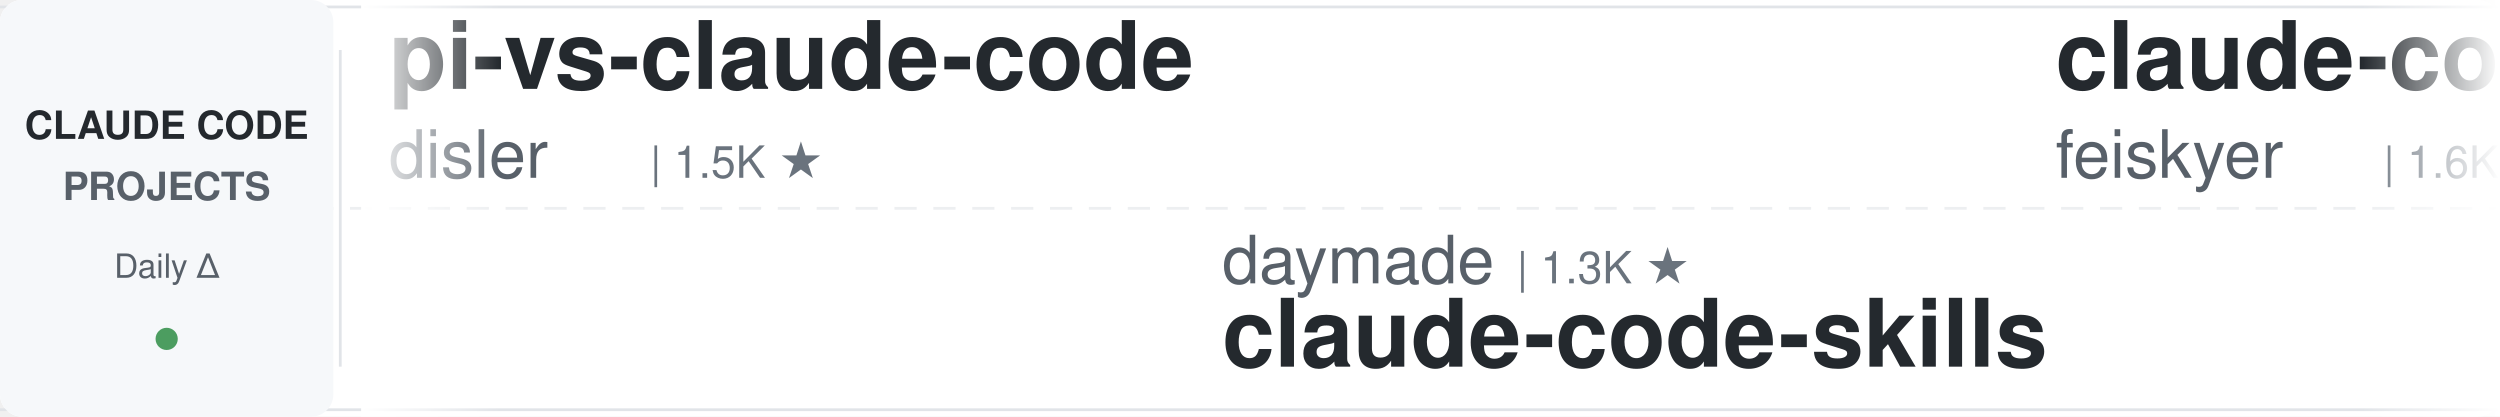
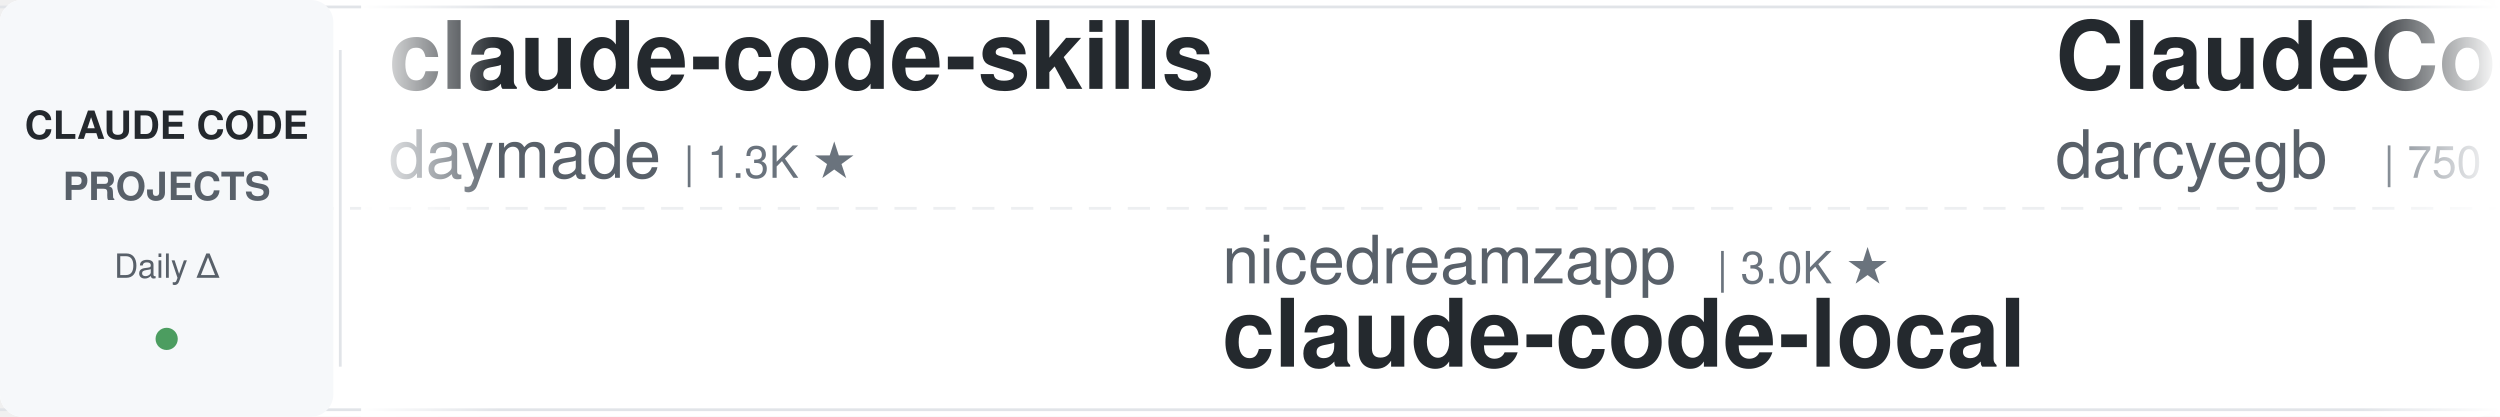
<svg xmlns="http://www.w3.org/2000/svg" width="900" height="150">
  <defs>
    <linearGradient id="leftFade" x1="0%" y1="0%" x2="100%" y2="0%">
      <stop offset="0%" style="stop-color:#ffffff;stop-opacity:1" />
      <stop offset="100%" style="stop-color:#ffffff;stop-opacity:0" />
    </linearGradient>
    <linearGradient id="rightFade" x1="0%" y1="0%" x2="100%" y2="0%">
      <stop offset="0%" style="stop-color:#ffffff;stop-opacity:0" />
      <stop offset="100%" style="stop-color:#ffffff;stop-opacity:1" />
    </linearGradient>
  </defs>
  <rect width="900" height="150" fill="#ffffff" rx="8" />
  <rect x="0" y="2" width="900" height="1" fill="#e1e4e8" />
  <rect x="0" y="147" width="900" height="1" fill="#e1e4e8" />
  <line x1="0" y1="75" x2="900" y2="75" stroke="#e1e4e8" stroke-width="1" stroke-dasharray="8 6" opacity="0.6" />
  <rect x="0" y="0" width="120" height="150" fill="#f6f8fa" rx="8" />
  <text x="60" y="50" font-family="-apple-system, BlinkMacSystemFont, 'Segoe UI', Helvetica, Arial, sans-serif" font-size="14" font-weight="600" fill="#24292e" text-anchor="middle">CLAUDE CODE</text>
  <text x="60" y="72" font-family="-apple-system, BlinkMacSystemFont, 'Segoe UI', Helvetica, Arial, sans-serif" font-size="14" font-weight="600" fill="#586069" text-anchor="middle">PROJECTS</text>
  <text x="60" y="100" font-family="-apple-system, BlinkMacSystemFont, 'Segoe UI', Helvetica, Arial, sans-serif" font-size="12" font-weight="500" fill="#586069" text-anchor="middle">Daily Δ</text>
  <circle cx="60" cy="122" r="4" fill="#22863a" opacity="0.8" />
  <rect x="122" y="18" width="1" height="114" fill="#e1e4e8" />
  <clipPath id="tickerClip">
    <rect x="130" y="0" width="770" height="150" />
  </clipPath>
  <g clip-path="url(#tickerClip)">
    <g id="tickerItems">
      <animateTransform attributeName="transform" attributeType="XML" type="translate" from="0 0" to="-3000 0" dur="54s" repeatCount="indefinite" />
      <g transform="translate(0, 0)">
-         <text x="140" y="32" font-family="-apple-system, BlinkMacSystemFont, 'Segoe UI', Helvetica, Arial, sans-serif" font-size="34" font-weight="600" fill="#24292e">pi-vs-claude-code</text>
-         <text x="140" y="64" font-family="-apple-system, BlinkMacSystemFont, 'Segoe UI', Helvetica, Arial, sans-serif" font-size="24" font-weight="400" fill="#586069">disler</text>
-         <text x="234" y="64" font-family="-apple-system, BlinkMacSystemFont, 'Segoe UI', Helvetica, Arial, sans-serif" font-size="16" font-weight="500" fill="#6a737d">| 1.5K ★</text>
+         <text x="140" y="32" font-family="-apple-system, BlinkMacSystemFont, 'Segoe UI', Helvetica, Arial, sans-serif" font-size="34" font-weight="600" fill="#24292e">claude-code-skills</text>
+         <text x="140" y="64" font-family="-apple-system, BlinkMacSystemFont, 'Segoe UI', Helvetica, Arial, sans-serif" font-size="24" font-weight="400" fill="#586069">daymade</text>
+         <text x="246" y="64" font-family="-apple-system, BlinkMacSystemFont, 'Segoe UI', Helvetica, Arial, sans-serif" font-size="16" font-weight="500" fill="#6a737d">| 1.3K ★</text>
      </g>
      <g transform="translate(300, 0)">
-         <text x="140" y="102" font-family="-apple-system, BlinkMacSystemFont, 'Segoe UI', Helvetica, Arial, sans-serif" font-size="24" font-weight="400" fill="#586069">daymade</text>
-         <text x="246" y="102" font-family="-apple-system, BlinkMacSystemFont, 'Segoe UI', Helvetica, Arial, sans-serif" font-size="16" font-weight="500" fill="#6a737d">| 1.3K ★</text>
-         <text x="140" y="132" font-family="-apple-system, BlinkMacSystemFont, 'Segoe UI', Helvetica, Arial, sans-serif" font-size="34" font-weight="600" fill="#24292e">claude-code-skills</text>
+         <text x="140" y="102" font-family="-apple-system, BlinkMacSystemFont, 'Segoe UI', Helvetica, Arial, sans-serif" font-size="24" font-weight="400" fill="#586069">nicedreamzapp</text>
+         <text x="318" y="102" font-family="-apple-system, BlinkMacSystemFont, 'Segoe UI', Helvetica, Arial, sans-serif" font-size="16" font-weight="500" fill="#6a737d">| 3.0K ★</text>
+         <text x="140" y="132" font-family="-apple-system, BlinkMacSystemFont, 'Segoe UI', Helvetica, Arial, sans-serif" font-size="34" font-weight="600" fill="#24292e">claude-code-local</text>
      </g>
      <g transform="translate(600, 0)">
-         <text x="140" y="32" font-family="-apple-system, BlinkMacSystemFont, 'Segoe UI', Helvetica, Arial, sans-serif" font-size="34" font-weight="600" fill="#24292e">claude-code-settings</text>
-         <text x="140" y="64" font-family="-apple-system, BlinkMacSystemFont, 'Segoe UI', Helvetica, Arial, sans-serif" font-size="24" font-weight="400" fill="#586069">feiskyer</text>
-         <text x="258" y="64" font-family="-apple-system, BlinkMacSystemFont, 'Segoe UI', Helvetica, Arial, sans-serif" font-size="16" font-weight="500" fill="#6a737d">| 1.6K ★</text>
+         <text x="140" y="32" font-family="-apple-system, BlinkMacSystemFont, 'Segoe UI', Helvetica, Arial, sans-serif" font-size="34" font-weight="600" fill="#24292e">ClaudeCodeAgents</text>
+         <text x="140" y="64" font-family="-apple-system, BlinkMacSystemFont, 'Segoe UI', Helvetica, Arial, sans-serif" font-size="24" font-weight="400" fill="#586069">darcyegb</text>
+         <text x="258" y="64" font-family="-apple-system, BlinkMacSystemFont, 'Segoe UI', Helvetica, Arial, sans-serif" font-size="16" font-weight="500" fill="#6a737d">| 750 ★</text>
      </g>
      <g transform="translate(900, 0)">
-         <text x="140" y="102" font-family="-apple-system, BlinkMacSystemFont, 'Segoe UI', Helvetica, Arial, sans-serif" font-size="24" font-weight="400" fill="#586069">luyao618</text>
-         <text x="258" y="102" font-family="-apple-system, BlinkMacSystemFont, 'Segoe UI', Helvetica, Arial, sans-serif" font-size="16" font-weight="500" fill="#6a737d">| 1.6K ★</text>
-         <text x="140" y="132" font-family="-apple-system, BlinkMacSystemFont, 'Segoe UI', Helvetica, Arial, sans-serif" font-size="34" font-weight="600" fill="#24292e">Claude-Code-Source-Study</text>
+         <text x="140" y="102" font-family="-apple-system, BlinkMacSystemFont, 'Segoe UI', Helvetica, Arial, sans-serif" font-size="24" font-weight="400" fill="#586069">AICoderTudou</text>
+         <text x="306" y="102" font-family="-apple-system, BlinkMacSystemFont, 'Segoe UI', Helvetica, Arial, sans-serif" font-size="16" font-weight="500" fill="#6a737d">| 497 ★</text>
+         <text x="140" y="132" font-family="-apple-system, BlinkMacSystemFont, 'Segoe UI', Helvetica, Arial, sans-serif" font-size="34" font-weight="600" fill="#24292e">claude-code-tudou</text>
      </g>
      <g transform="translate(1200, 0)">
-         <text x="140" y="32" font-family="-apple-system, BlinkMacSystemFont, 'Segoe UI', Helvetica, Arial, sans-serif" font-size="34" font-weight="600" fill="#24292e">awesome-claude-code</text>
-         <text x="140" y="64" font-family="-apple-system, BlinkMacSystemFont, 'Segoe UI', Helvetica, Arial, sans-serif" font-size="24" font-weight="400" fill="#586069">jqueryscript</text>
-         <text x="306" y="64" font-family="-apple-system, BlinkMacSystemFont, 'Segoe UI', Helvetica, Arial, sans-serif" font-size="16" font-weight="500" fill="#6a737d">| 481 ★</text>
+         <text x="140" y="32" font-family="-apple-system, BlinkMacSystemFont, 'Segoe UI', Helvetica, Arial, sans-serif" font-size="34" font-weight="600" fill="#24292e">claude-code-analysis</text>
+         <text x="140" y="64" font-family="-apple-system, BlinkMacSystemFont, 'Segoe UI', Helvetica, Arial, sans-serif" font-size="24" font-weight="400" fill="#586069">liuup</text>
+         <text x="222" y="64" font-family="-apple-system, BlinkMacSystemFont, 'Segoe UI', Helvetica, Arial, sans-serif" font-size="16" font-weight="500" fill="#6a737d">| 3.7K ★</text>
      </g>
      <g transform="translate(1500, 0)">
-         <text x="140" y="102" font-family="-apple-system, BlinkMacSystemFont, 'Segoe UI', Helvetica, Arial, sans-serif" font-size="24" font-weight="400" fill="#586069">lintsinghua</text>
-         <text x="294" y="102" font-family="-apple-system, BlinkMacSystemFont, 'Segoe UI', Helvetica, Arial, sans-serif" font-size="16" font-weight="500" fill="#6a737d">| 4.0K ★</text>
-         <text x="140" y="132" font-family="-apple-system, BlinkMacSystemFont, 'Segoe UI', Helvetica, Arial, sans-serif" font-size="34" font-weight="600" fill="#24292e">claude-code-book</text>
+         <text x="140" y="102" font-family="-apple-system, BlinkMacSystemFont, 'Segoe UI', Helvetica, Arial, sans-serif" font-size="24" font-weight="400" fill="#586069">Maciek-roboblog</text>
+         <text x="342" y="102" font-family="-apple-system, BlinkMacSystemFont, 'Segoe UI', Helvetica, Arial, sans-serif" font-size="16" font-weight="500" fill="#6a737d">| 8.5K ★</text>
+         <text x="140" y="132" font-family="-apple-system, BlinkMacSystemFont, 'Segoe UI', Helvetica, Arial, sans-serif" font-size="34" font-weight="600" fill="#24292e">Claude-Code-Usage-Monito...</text>
      </g>
      <g transform="translate(1800, 0)">
-         <text x="140" y="32" font-family="-apple-system, BlinkMacSystemFont, 'Segoe UI', Helvetica, Arial, sans-serif" font-size="34" font-weight="600" fill="#24292e">claude-code-engineering</text>
-         <text x="140" y="64" font-family="-apple-system, BlinkMacSystemFont, 'Segoe UI', Helvetica, Arial, sans-serif" font-size="24" font-weight="400" fill="#586069">huangjia2019</text>
-         <text x="306" y="64" font-family="-apple-system, BlinkMacSystemFont, 'Segoe UI', Helvetica, Arial, sans-serif" font-size="16" font-weight="500" fill="#6a737d">| 1.0K ★</text>
+         <text x="140" y="32" font-family="-apple-system, BlinkMacSystemFont, 'Segoe UI', Helvetica, Arial, sans-serif" font-size="34" font-weight="600" fill="#24292e">claude-code-plugins-plus...</text>
+         <text x="140" y="64" font-family="-apple-system, BlinkMacSystemFont, 'Segoe UI', Helvetica, Arial, sans-serif" font-size="24" font-weight="400" fill="#586069">jeremylongshore</text>
+         <text x="342" y="64" font-family="-apple-system, BlinkMacSystemFont, 'Segoe UI', Helvetica, Arial, sans-serif" font-size="16" font-weight="500" fill="#6a737d">| 2.6K ★</text>
      </g>
      <g transform="translate(2100, 0)">
-         <text x="140" y="102" font-family="-apple-system, BlinkMacSystemFont, 'Segoe UI', Helvetica, Arial, sans-serif" font-size="24" font-weight="400" fill="#586069">VoltAgent</text>
-         <text x="270" y="102" font-family="-apple-system, BlinkMacSystemFont, 'Segoe UI', Helvetica, Arial, sans-serif" font-size="16" font-weight="500" fill="#6a737d">| 23.8K ★</text>
-         <text x="140" y="132" font-family="-apple-system, BlinkMacSystemFont, 'Segoe UI', Helvetica, Arial, sans-serif" font-size="34" font-weight="600" fill="#24292e">awesome-claude-code-suba...</text>
+         <text x="140" y="102" font-family="-apple-system, BlinkMacSystemFont, 'Segoe UI', Helvetica, Arial, sans-serif" font-size="24" font-weight="400" fill="#586069">frankbria</text>
+         <text x="270" y="102" font-family="-apple-system, BlinkMacSystemFont, 'Segoe UI', Helvetica, Arial, sans-serif" font-size="16" font-weight="500" fill="#6a737d">| 9.6K ★</text>
+         <text x="140" y="132" font-family="-apple-system, BlinkMacSystemFont, 'Segoe UI', Helvetica, Arial, sans-serif" font-size="34" font-weight="600" fill="#24292e">ralph-claude-code</text>
      </g>
      <g transform="translate(2400, 0)">
-         <text x="140" y="32" font-family="-apple-system, BlinkMacSystemFont, 'Segoe UI', Helvetica, Arial, sans-serif" font-size="34" font-weight="600" fill="#24292e">claude-code-cli</text>
-         <text x="140" y="64" font-family="-apple-system, BlinkMacSystemFont, 'Segoe UI', Helvetica, Arial, sans-serif" font-size="24" font-weight="400" fill="#586069">huangserva</text>
-         <text x="282" y="64" font-family="-apple-system, BlinkMacSystemFont, 'Segoe UI', Helvetica, Arial, sans-serif" font-size="16" font-weight="500" fill="#6a737d">| 621 ★</text>
+         <text x="140" y="32" font-family="-apple-system, BlinkMacSystemFont, 'Segoe UI', Helvetica, Arial, sans-serif" font-size="34" font-weight="600" fill="#24292e">CLIProxyAPI</text>
+         <text x="140" y="64" font-family="-apple-system, BlinkMacSystemFont, 'Segoe UI', Helvetica, Arial, sans-serif" font-size="24" font-weight="400" fill="#586069">router-for-me</text>
+         <text x="318" y="64" font-family="-apple-system, BlinkMacSystemFont, 'Segoe UI', Helvetica, Arial, sans-serif" font-size="16" font-weight="500" fill="#6a737d">| 45.2K ★</text>
      </g>
      <g transform="translate(2700, 0)">
-         <text x="140" y="102" font-family="-apple-system, BlinkMacSystemFont, 'Segoe UI', Helvetica, Arial, sans-serif" font-size="24" font-weight="400" fill="#586069">Cranot</text>
-         <text x="234" y="102" font-family="-apple-system, BlinkMacSystemFont, 'Segoe UI', Helvetica, Arial, sans-serif" font-size="16" font-weight="500" fill="#6a737d">| 2.9K ★</text>
-         <text x="140" y="132" font-family="-apple-system, BlinkMacSystemFont, 'Segoe UI', Helvetica, Arial, sans-serif" font-size="34" font-weight="600" fill="#24292e">claude-code-guide</text>
+         <text x="140" y="102" font-family="-apple-system, BlinkMacSystemFont, 'Segoe UI', Helvetica, Arial, sans-serif" font-size="24" font-weight="400" fill="#586069">wanshuiyin</text>
+         <text x="282" y="102" font-family="-apple-system, BlinkMacSystemFont, 'Segoe UI', Helvetica, Arial, sans-serif" font-size="16" font-weight="500" fill="#6a737d">| 13.9K ★</text>
+         <text x="140" y="132" font-family="-apple-system, BlinkMacSystemFont, 'Segoe UI', Helvetica, Arial, sans-serif" font-size="34" font-weight="600" fill="#24292e">Auto-claude-code-researc...</text>
      </g>
      <g transform="translate(3000, 0)">
-         <text x="140" y="32" font-family="-apple-system, BlinkMacSystemFont, 'Segoe UI', Helvetica, Arial, sans-serif" font-size="34" font-weight="600" fill="#24292e">pi-vs-claude-code</text>
-         <text x="140" y="64" font-family="-apple-system, BlinkMacSystemFont, 'Segoe UI', Helvetica, Arial, sans-serif" font-size="24" font-weight="400" fill="#586069">disler</text>
-         <text x="234" y="64" font-family="-apple-system, BlinkMacSystemFont, 'Segoe UI', Helvetica, Arial, sans-serif" font-size="16" font-weight="500" fill="#6a737d">| 1.5K ★</text>
+         <text x="140" y="32" font-family="-apple-system, BlinkMacSystemFont, 'Segoe UI', Helvetica, Arial, sans-serif" font-size="34" font-weight="600" fill="#24292e">claude-code-skills</text>
+         <text x="140" y="64" font-family="-apple-system, BlinkMacSystemFont, 'Segoe UI', Helvetica, Arial, sans-serif" font-size="24" font-weight="400" fill="#586069">daymade</text>
+         <text x="246" y="64" font-family="-apple-system, BlinkMacSystemFont, 'Segoe UI', Helvetica, Arial, sans-serif" font-size="16" font-weight="500" fill="#6a737d">| 1.3K ★</text>
      </g>
      <g transform="translate(3300, 0)">
-         <text x="140" y="102" font-family="-apple-system, BlinkMacSystemFont, 'Segoe UI', Helvetica, Arial, sans-serif" font-size="24" font-weight="400" fill="#586069">daymade</text>
-         <text x="246" y="102" font-family="-apple-system, BlinkMacSystemFont, 'Segoe UI', Helvetica, Arial, sans-serif" font-size="16" font-weight="500" fill="#6a737d">| 1.3K ★</text>
-         <text x="140" y="132" font-family="-apple-system, BlinkMacSystemFont, 'Segoe UI', Helvetica, Arial, sans-serif" font-size="34" font-weight="600" fill="#24292e">claude-code-skills</text>
+         <text x="140" y="102" font-family="-apple-system, BlinkMacSystemFont, 'Segoe UI', Helvetica, Arial, sans-serif" font-size="24" font-weight="400" fill="#586069">nicedreamzapp</text>
+         <text x="318" y="102" font-family="-apple-system, BlinkMacSystemFont, 'Segoe UI', Helvetica, Arial, sans-serif" font-size="16" font-weight="500" fill="#6a737d">| 3.0K ★</text>
+         <text x="140" y="132" font-family="-apple-system, BlinkMacSystemFont, 'Segoe UI', Helvetica, Arial, sans-serif" font-size="34" font-weight="600" fill="#24292e">claude-code-local</text>
      </g>
      <g transform="translate(3600, 0)">
-         <text x="140" y="32" font-family="-apple-system, BlinkMacSystemFont, 'Segoe UI', Helvetica, Arial, sans-serif" font-size="34" font-weight="600" fill="#24292e">claude-code-settings</text>
-         <text x="140" y="64" font-family="-apple-system, BlinkMacSystemFont, 'Segoe UI', Helvetica, Arial, sans-serif" font-size="24" font-weight="400" fill="#586069">feiskyer</text>
-         <text x="258" y="64" font-family="-apple-system, BlinkMacSystemFont, 'Segoe UI', Helvetica, Arial, sans-serif" font-size="16" font-weight="500" fill="#6a737d">| 1.6K ★</text>
+         <text x="140" y="32" font-family="-apple-system, BlinkMacSystemFont, 'Segoe UI', Helvetica, Arial, sans-serif" font-size="34" font-weight="600" fill="#24292e">ClaudeCodeAgents</text>
+         <text x="140" y="64" font-family="-apple-system, BlinkMacSystemFont, 'Segoe UI', Helvetica, Arial, sans-serif" font-size="24" font-weight="400" fill="#586069">darcyegb</text>
+         <text x="258" y="64" font-family="-apple-system, BlinkMacSystemFont, 'Segoe UI', Helvetica, Arial, sans-serif" font-size="16" font-weight="500" fill="#6a737d">| 750 ★</text>
      </g>
      <g transform="translate(3900, 0)">
-         <text x="140" y="102" font-family="-apple-system, BlinkMacSystemFont, 'Segoe UI', Helvetica, Arial, sans-serif" font-size="24" font-weight="400" fill="#586069">luyao618</text>
-         <text x="258" y="102" font-family="-apple-system, BlinkMacSystemFont, 'Segoe UI', Helvetica, Arial, sans-serif" font-size="16" font-weight="500" fill="#6a737d">| 1.6K ★</text>
-         <text x="140" y="132" font-family="-apple-system, BlinkMacSystemFont, 'Segoe UI', Helvetica, Arial, sans-serif" font-size="34" font-weight="600" fill="#24292e">Claude-Code-Source-Study</text>
+         <text x="140" y="102" font-family="-apple-system, BlinkMacSystemFont, 'Segoe UI', Helvetica, Arial, sans-serif" font-size="24" font-weight="400" fill="#586069">AICoderTudou</text>
+         <text x="306" y="102" font-family="-apple-system, BlinkMacSystemFont, 'Segoe UI', Helvetica, Arial, sans-serif" font-size="16" font-weight="500" fill="#6a737d">| 497 ★</text>
+         <text x="140" y="132" font-family="-apple-system, BlinkMacSystemFont, 'Segoe UI', Helvetica, Arial, sans-serif" font-size="34" font-weight="600" fill="#24292e">claude-code-tudou</text>
      </g>
    </g>
  </g>
  <rect x="130" y="0" width="50" height="150" fill="url(#leftFade)" />
  <rect x="850" y="0" width="50" height="150" fill="url(#rightFade)" />
</svg>
